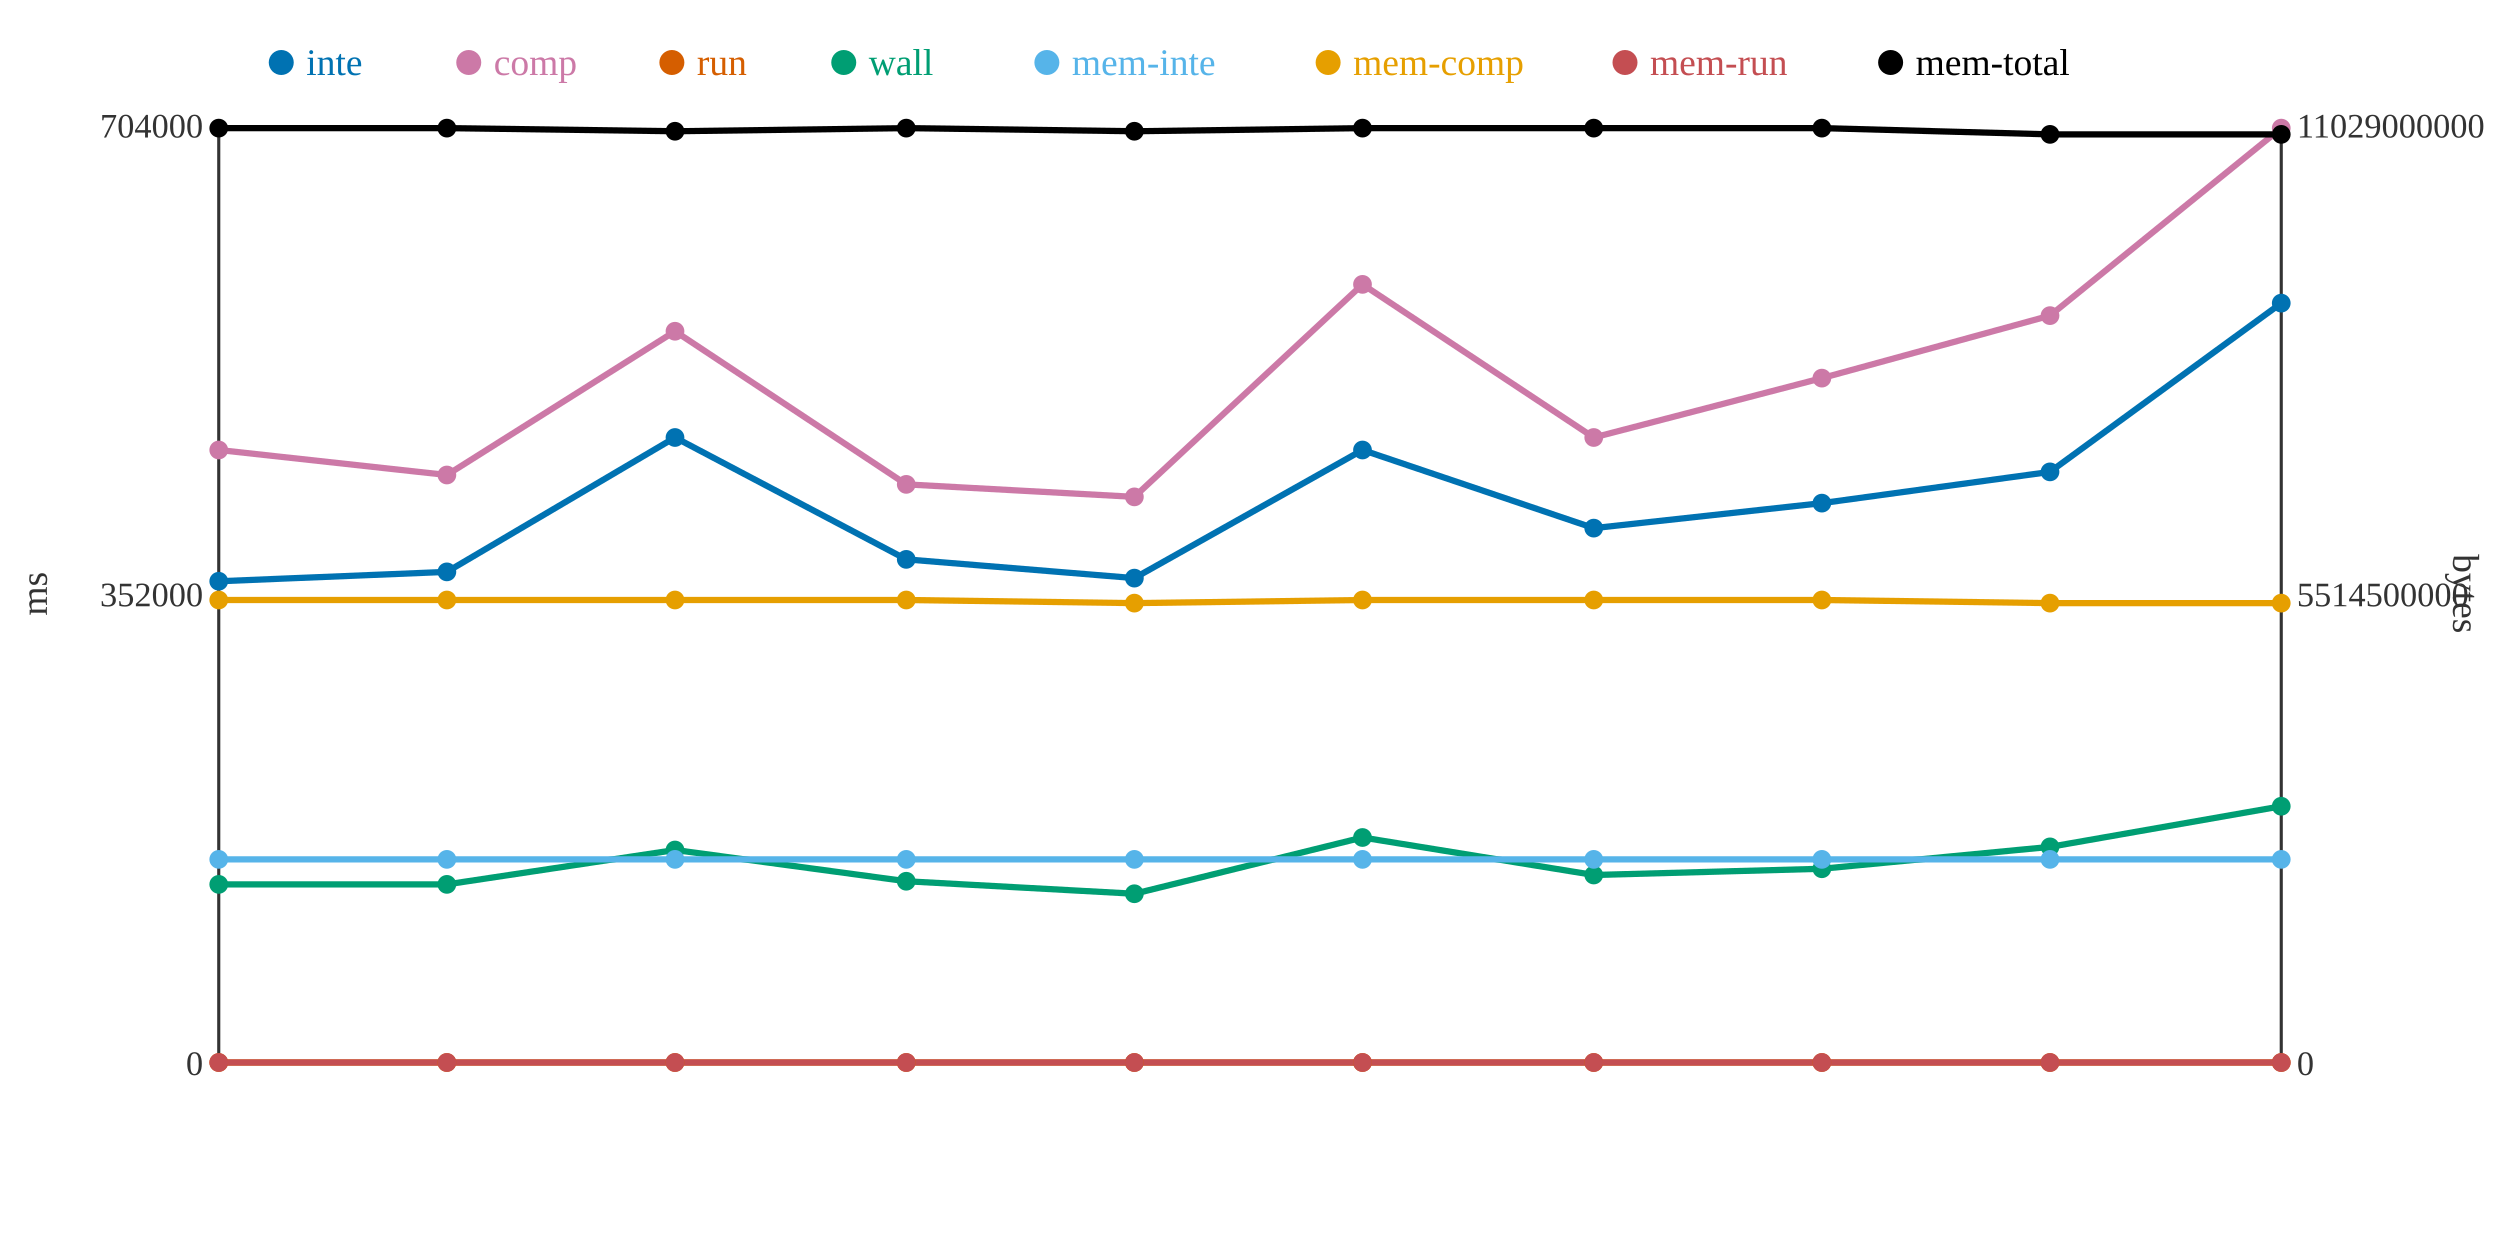
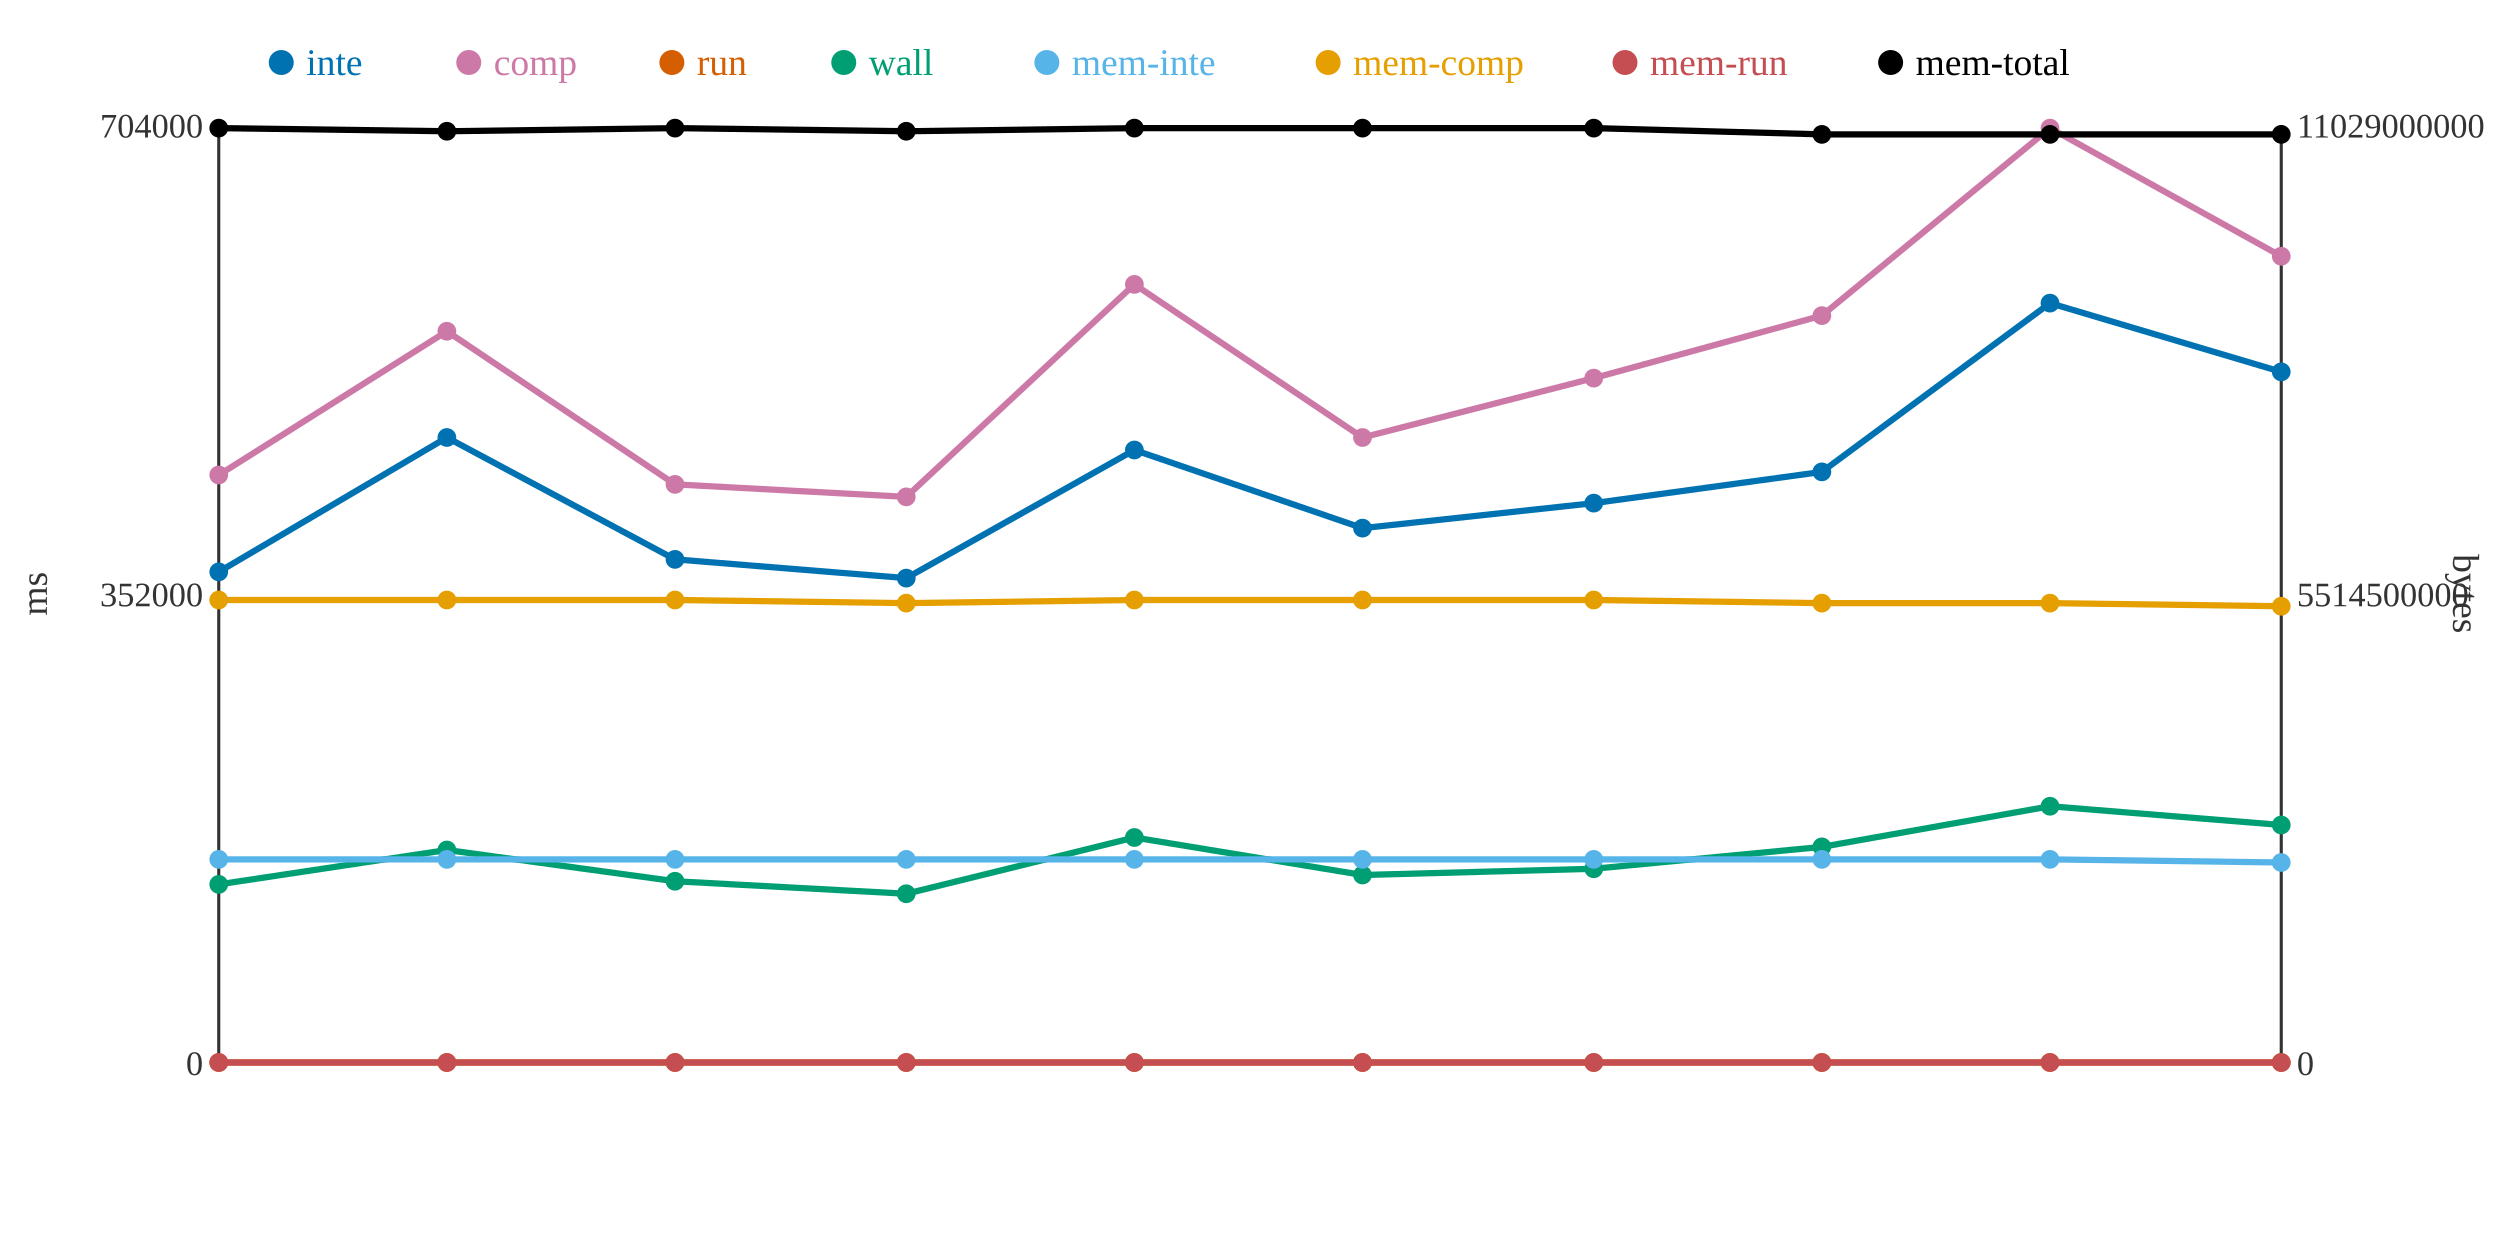
<svg xmlns="http://www.w3.org/2000/svg" width="800" height="400">
  <rect width="800" height="400" fill="white" />
  <line x1="70" y1="40" x2="70" y2="340" stroke="#333" stroke-width="1" />
  <line x1="70" y1="340" x2="730" y2="340" stroke="#333" stroke-width="1" />
  <line x1="730" y1="40" x2="730" y2="340" stroke="#333" stroke-width="1" />
  <text x="65" y="344" text-anchor="end" font-size="11" fill="#333">0</text>
  <text x="65" y="194" text-anchor="end" font-size="11" fill="#333">352000</text>
  <text x="65" y="44" text-anchor="end" font-size="11" fill="#333">704000</text>
  <text x="15" y="190" text-anchor="middle" font-size="12" fill="#333" transform="rotate(-90 15 190)">ms</text>
  <text x="735" y="344" text-anchor="start" font-size="11" fill="#333">0</text>
  <text x="735" y="194" text-anchor="start" font-size="11" fill="#333">5514500000</text>
  <text x="735" y="44" text-anchor="start" font-size="11" fill="#333">11029000000</text>
  <text x="785" y="190" text-anchor="middle" font-size="12" fill="#333" transform="rotate(90 785 190)">bytes</text>
-   <polyline points="70,186 143,183 216,140 290,179 363,185 436,144 510,169 583,161 656,151 730,97" fill="none" stroke="#0072B2" stroke-width="2" />
-   <polyline points="70,144 143,152 216,106 290,155 363,159 436,91 510,140 583,121 656,101 730,41" fill="none" stroke="#CC79A7" stroke-width="2" />
+   <polyline points="70,183 143,140 216,179 290,185 363,144 436,169 510,161 583,151 656,97 730,119" fill="none" stroke="#0072B2" stroke-width="2" />
+   <polyline points="70,152 143,106 216,155 290,159 363,91 436,140 510,121 583,101 656,41 730,82" fill="none" stroke="#CC79A7" stroke-width="2" />
  <polyline points="70,340 143,340 216,340 290,340 363,340 436,340 510,340 583,340 656,340 730,340" fill="none" stroke="#D55E00" stroke-width="2" />
-   <polyline points="70,283 143,283 216,272 290,282 363,286 436,268 510,280 583,278 656,271 730,258" fill="none" stroke="#009E73" stroke-width="2" />
-   <polyline points="70,275 143,275 216,275 290,275 363,275 436,275 510,275 583,275 656,275 730,275" fill="none" stroke="#56B4E9" stroke-width="2" />
-   <polyline points="70,192 143,192 216,192 290,192 363,193 436,192 510,192 583,192 656,193 730,193" fill="none" stroke="#E69F00" stroke-width="2" />
+   <polyline points="70,283 143,272 216,282 290,286 363,268 436,280 510,278 583,271 656,258 730,264" fill="none" stroke="#009E73" stroke-width="2" />
+   <polyline points="70,275 143,275 216,275 290,275 363,275 436,275 510,275 583,275 656,275 730,276" fill="none" stroke="#56B4E9" stroke-width="2" />
+   <polyline points="70,192 143,192 216,192 290,193 363,192 436,192 510,192 583,193 656,193 730,194" fill="none" stroke="#E69F00" stroke-width="2" />
  <polyline points="70,340 143,340 216,340 290,340 363,340 436,340 510,340 583,340 656,340 730,340" fill="none" stroke="#C44E52" stroke-width="2" />
-   <polyline points="70,41 143,41 216,42 290,41 363,42 436,41 510,41 583,41 656,43 730,43" fill="none" stroke="#000000" stroke-width="2" />
-   <circle cx="70" cy="186" r="3" fill="#0072B2" />
-   <circle cx="70" cy="144" r="3" fill="#CC79A7" />
+   <polyline points="70,41 143,42 216,41 290,42 363,41 436,41 510,41 583,43 656,43 730,43" fill="none" stroke="#000000" stroke-width="2" />
+   <circle cx="70" cy="183" r="3" fill="#0072B2" />
+   <circle cx="70" cy="152" r="3" fill="#CC79A7" />
  <circle cx="70" cy="340" r="3" fill="#D55E00" />
  <circle cx="70" cy="283" r="3" fill="#009E73" />
  <circle cx="70" cy="275" r="3" fill="#56B4E9" />
  <circle cx="70" cy="192" r="3" fill="#E69F00" />
  <circle cx="70" cy="340" r="3" fill="#C44E52" />
  <circle cx="70" cy="41" r="3" fill="#000000" />
-   <circle cx="143" cy="183" r="3" fill="#0072B2" />
-   <circle cx="143" cy="152" r="3" fill="#CC79A7" />
+   <circle cx="143" cy="140" r="3" fill="#0072B2" />
+   <circle cx="143" cy="106" r="3" fill="#CC79A7" />
  <circle cx="143" cy="340" r="3" fill="#D55E00" />
-   <circle cx="143" cy="283" r="3" fill="#009E73" />
+   <circle cx="143" cy="272" r="3" fill="#009E73" />
  <circle cx="143" cy="275" r="3" fill="#56B4E9" />
  <circle cx="143" cy="192" r="3" fill="#E69F00" />
  <circle cx="143" cy="340" r="3" fill="#C44E52" />
-   <circle cx="143" cy="41" r="3" fill="#000000" />
-   <circle cx="216" cy="140" r="3" fill="#0072B2" />
-   <circle cx="216" cy="106" r="3" fill="#CC79A7" />
+   <circle cx="143" cy="42" r="3" fill="#000000" />
+   <circle cx="216" cy="179" r="3" fill="#0072B2" />
+   <circle cx="216" cy="155" r="3" fill="#CC79A7" />
  <circle cx="216" cy="340" r="3" fill="#D55E00" />
-   <circle cx="216" cy="272" r="3" fill="#009E73" />
+   <circle cx="216" cy="282" r="3" fill="#009E73" />
  <circle cx="216" cy="275" r="3" fill="#56B4E9" />
  <circle cx="216" cy="192" r="3" fill="#E69F00" />
  <circle cx="216" cy="340" r="3" fill="#C44E52" />
-   <circle cx="216" cy="42" r="3" fill="#000000" />
-   <circle cx="290" cy="179" r="3" fill="#0072B2" />
-   <circle cx="290" cy="155" r="3" fill="#CC79A7" />
+   <circle cx="216" cy="41" r="3" fill="#000000" />
+   <circle cx="290" cy="185" r="3" fill="#0072B2" />
+   <circle cx="290" cy="159" r="3" fill="#CC79A7" />
  <circle cx="290" cy="340" r="3" fill="#D55E00" />
-   <circle cx="290" cy="282" r="3" fill="#009E73" />
+   <circle cx="290" cy="286" r="3" fill="#009E73" />
  <circle cx="290" cy="275" r="3" fill="#56B4E9" />
-   <circle cx="290" cy="192" r="3" fill="#E69F00" />
+   <circle cx="290" cy="193" r="3" fill="#E69F00" />
  <circle cx="290" cy="340" r="3" fill="#C44E52" />
-   <circle cx="290" cy="41" r="3" fill="#000000" />
-   <circle cx="363" cy="185" r="3" fill="#0072B2" />
-   <circle cx="363" cy="159" r="3" fill="#CC79A7" />
+   <circle cx="290" cy="42" r="3" fill="#000000" />
+   <circle cx="363" cy="144" r="3" fill="#0072B2" />
+   <circle cx="363" cy="91" r="3" fill="#CC79A7" />
  <circle cx="363" cy="340" r="3" fill="#D55E00" />
-   <circle cx="363" cy="286" r="3" fill="#009E73" />
+   <circle cx="363" cy="268" r="3" fill="#009E73" />
  <circle cx="363" cy="275" r="3" fill="#56B4E9" />
-   <circle cx="363" cy="193" r="3" fill="#E69F00" />
+   <circle cx="363" cy="192" r="3" fill="#E69F00" />
  <circle cx="363" cy="340" r="3" fill="#C44E52" />
-   <circle cx="363" cy="42" r="3" fill="#000000" />
-   <circle cx="436" cy="144" r="3" fill="#0072B2" />
-   <circle cx="436" cy="91" r="3" fill="#CC79A7" />
+   <circle cx="363" cy="41" r="3" fill="#000000" />
+   <circle cx="436" cy="169" r="3" fill="#0072B2" />
+   <circle cx="436" cy="140" r="3" fill="#CC79A7" />
  <circle cx="436" cy="340" r="3" fill="#D55E00" />
-   <circle cx="436" cy="268" r="3" fill="#009E73" />
+   <circle cx="436" cy="280" r="3" fill="#009E73" />
  <circle cx="436" cy="275" r="3" fill="#56B4E9" />
  <circle cx="436" cy="192" r="3" fill="#E69F00" />
  <circle cx="436" cy="340" r="3" fill="#C44E52" />
  <circle cx="436" cy="41" r="3" fill="#000000" />
-   <circle cx="510" cy="169" r="3" fill="#0072B2" />
-   <circle cx="510" cy="140" r="3" fill="#CC79A7" />
+   <circle cx="510" cy="161" r="3" fill="#0072B2" />
+   <circle cx="510" cy="121" r="3" fill="#CC79A7" />
  <circle cx="510" cy="340" r="3" fill="#D55E00" />
-   <circle cx="510" cy="280" r="3" fill="#009E73" />
+   <circle cx="510" cy="278" r="3" fill="#009E73" />
  <circle cx="510" cy="275" r="3" fill="#56B4E9" />
  <circle cx="510" cy="192" r="3" fill="#E69F00" />
  <circle cx="510" cy="340" r="3" fill="#C44E52" />
  <circle cx="510" cy="41" r="3" fill="#000000" />
-   <circle cx="583" cy="161" r="3" fill="#0072B2" />
-   <circle cx="583" cy="121" r="3" fill="#CC79A7" />
+   <circle cx="583" cy="151" r="3" fill="#0072B2" />
+   <circle cx="583" cy="101" r="3" fill="#CC79A7" />
  <circle cx="583" cy="340" r="3" fill="#D55E00" />
-   <circle cx="583" cy="278" r="3" fill="#009E73" />
+   <circle cx="583" cy="271" r="3" fill="#009E73" />
  <circle cx="583" cy="275" r="3" fill="#56B4E9" />
-   <circle cx="583" cy="192" r="3" fill="#E69F00" />
+   <circle cx="583" cy="193" r="3" fill="#E69F00" />
  <circle cx="583" cy="340" r="3" fill="#C44E52" />
-   <circle cx="583" cy="41" r="3" fill="#000000" />
-   <circle cx="656" cy="151" r="3" fill="#0072B2" />
-   <circle cx="656" cy="101" r="3" fill="#CC79A7" />
+   <circle cx="583" cy="43" r="3" fill="#000000" />
+   <circle cx="656" cy="97" r="3" fill="#0072B2" />
+   <circle cx="656" cy="41" r="3" fill="#CC79A7" />
  <circle cx="656" cy="340" r="3" fill="#D55E00" />
-   <circle cx="656" cy="271" r="3" fill="#009E73" />
+   <circle cx="656" cy="258" r="3" fill="#009E73" />
  <circle cx="656" cy="275" r="3" fill="#56B4E9" />
  <circle cx="656" cy="193" r="3" fill="#E69F00" />
  <circle cx="656" cy="340" r="3" fill="#C44E52" />
  <circle cx="656" cy="43" r="3" fill="#000000" />
-   <circle cx="730" cy="97" r="3" fill="#0072B2" />
-   <circle cx="730" cy="41" r="3" fill="#CC79A7" />
+   <circle cx="730" cy="119" r="3" fill="#0072B2" />
+   <circle cx="730" cy="82" r="3" fill="#CC79A7" />
  <circle cx="730" cy="340" r="3" fill="#D55E00" />
-   <circle cx="730" cy="258" r="3" fill="#009E73" />
-   <circle cx="730" cy="275" r="3" fill="#56B4E9" />
-   <circle cx="730" cy="193" r="3" fill="#E69F00" />
+   <circle cx="730" cy="264" r="3" fill="#009E73" />
+   <circle cx="730" cy="276" r="3" fill="#56B4E9" />
+   <circle cx="730" cy="194" r="3" fill="#E69F00" />
  <circle cx="730" cy="340" r="3" fill="#C44E52" />
  <circle cx="730" cy="43" r="3" fill="#000000" />
  <circle cx="90" cy="20" r="4" fill="#0072B2" />
  <text x="98" y="24" text-anchor="start" font-size="12" fill="#0072B2">inte</text>
  <circle cx="150" cy="20" r="4" fill="#CC79A7" />
  <text x="158" y="24" text-anchor="start" font-size="12" fill="#CC79A7">comp</text>
  <circle cx="215" cy="20" r="4" fill="#D55E00" />
  <text x="223" y="24" text-anchor="start" font-size="12" fill="#D55E00">run</text>
  <circle cx="270" cy="20" r="4" fill="#009E73" />
  <text x="278" y="24" text-anchor="start" font-size="12" fill="#009E73">wall</text>
  <circle cx="335" cy="20" r="4" fill="#56B4E9" />
  <text x="343" y="24" text-anchor="start" font-size="12" fill="#56B4E9">mem-inte</text>
  <circle cx="425" cy="20" r="4" fill="#E69F00" />
  <text x="433" y="24" text-anchor="start" font-size="12" fill="#E69F00">mem-comp</text>
  <circle cx="520" cy="20" r="4" fill="#C44E52" />
  <text x="528" y="24" text-anchor="start" font-size="12" fill="#C44E52">mem-run</text>
  <circle cx="605" cy="20" r="4" fill="#000000" />
  <text x="613" y="24" text-anchor="start" font-size="12" fill="#000000">mem-total</text>
</svg>
